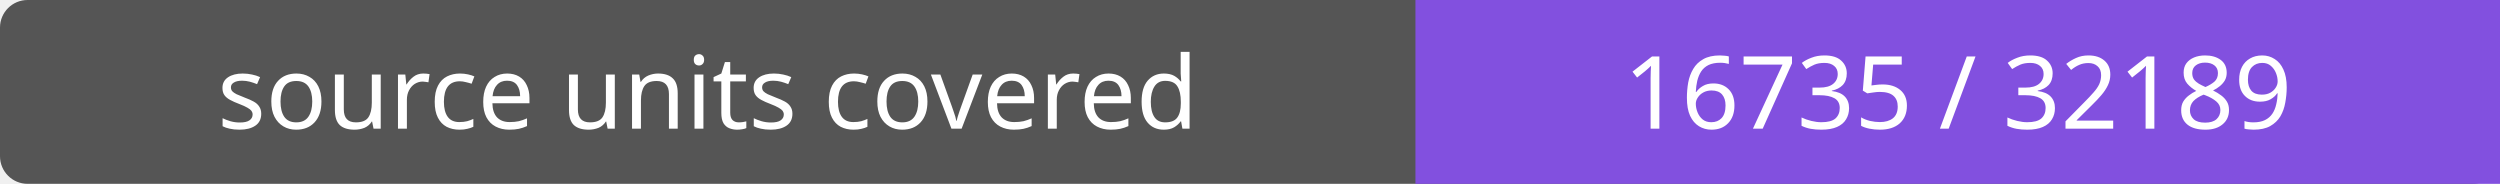
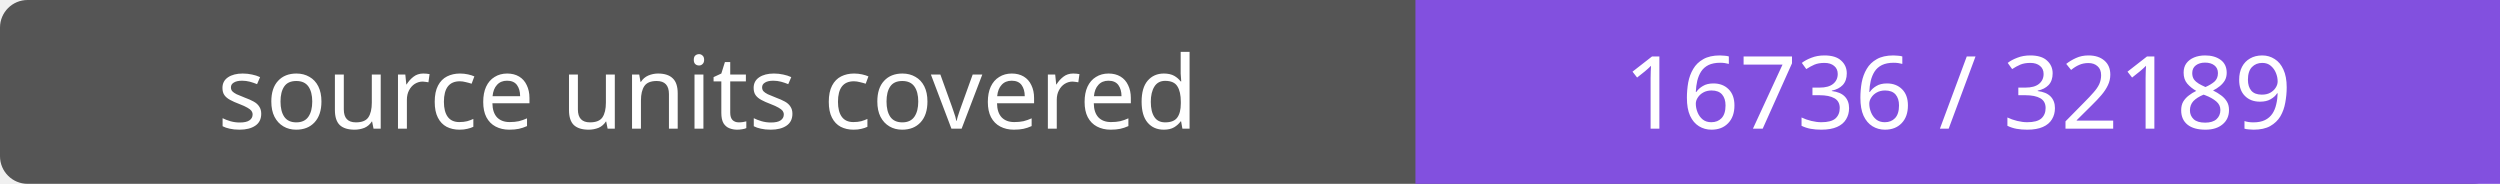
- <svg xmlns="http://www.w3.org/2000/svg" width="272" height="20" role="img" aria-label="source units covered: 16735 / 32189">
+ <svg xmlns="http://www.w3.org/2000/svg" width="272" height="20" role="img" aria-label="source units covered: 16736 / 32189">
  <rect width="272" height="20" rx="3" fill="#555" />
  <path fill="#8250df" d="M154 0h118v20H154z" />
  <g fill="#fff" text-anchor="middle" font-family="Verdana,sans-serif" font-size="11">
    <text x="77.0" y="14">source units covered</text>
-     <text x="213.0" y="14">16735 / 32189</text>
+     <text x="213.0" y="14">16736 / 32189</text>
  </g>
</svg>
